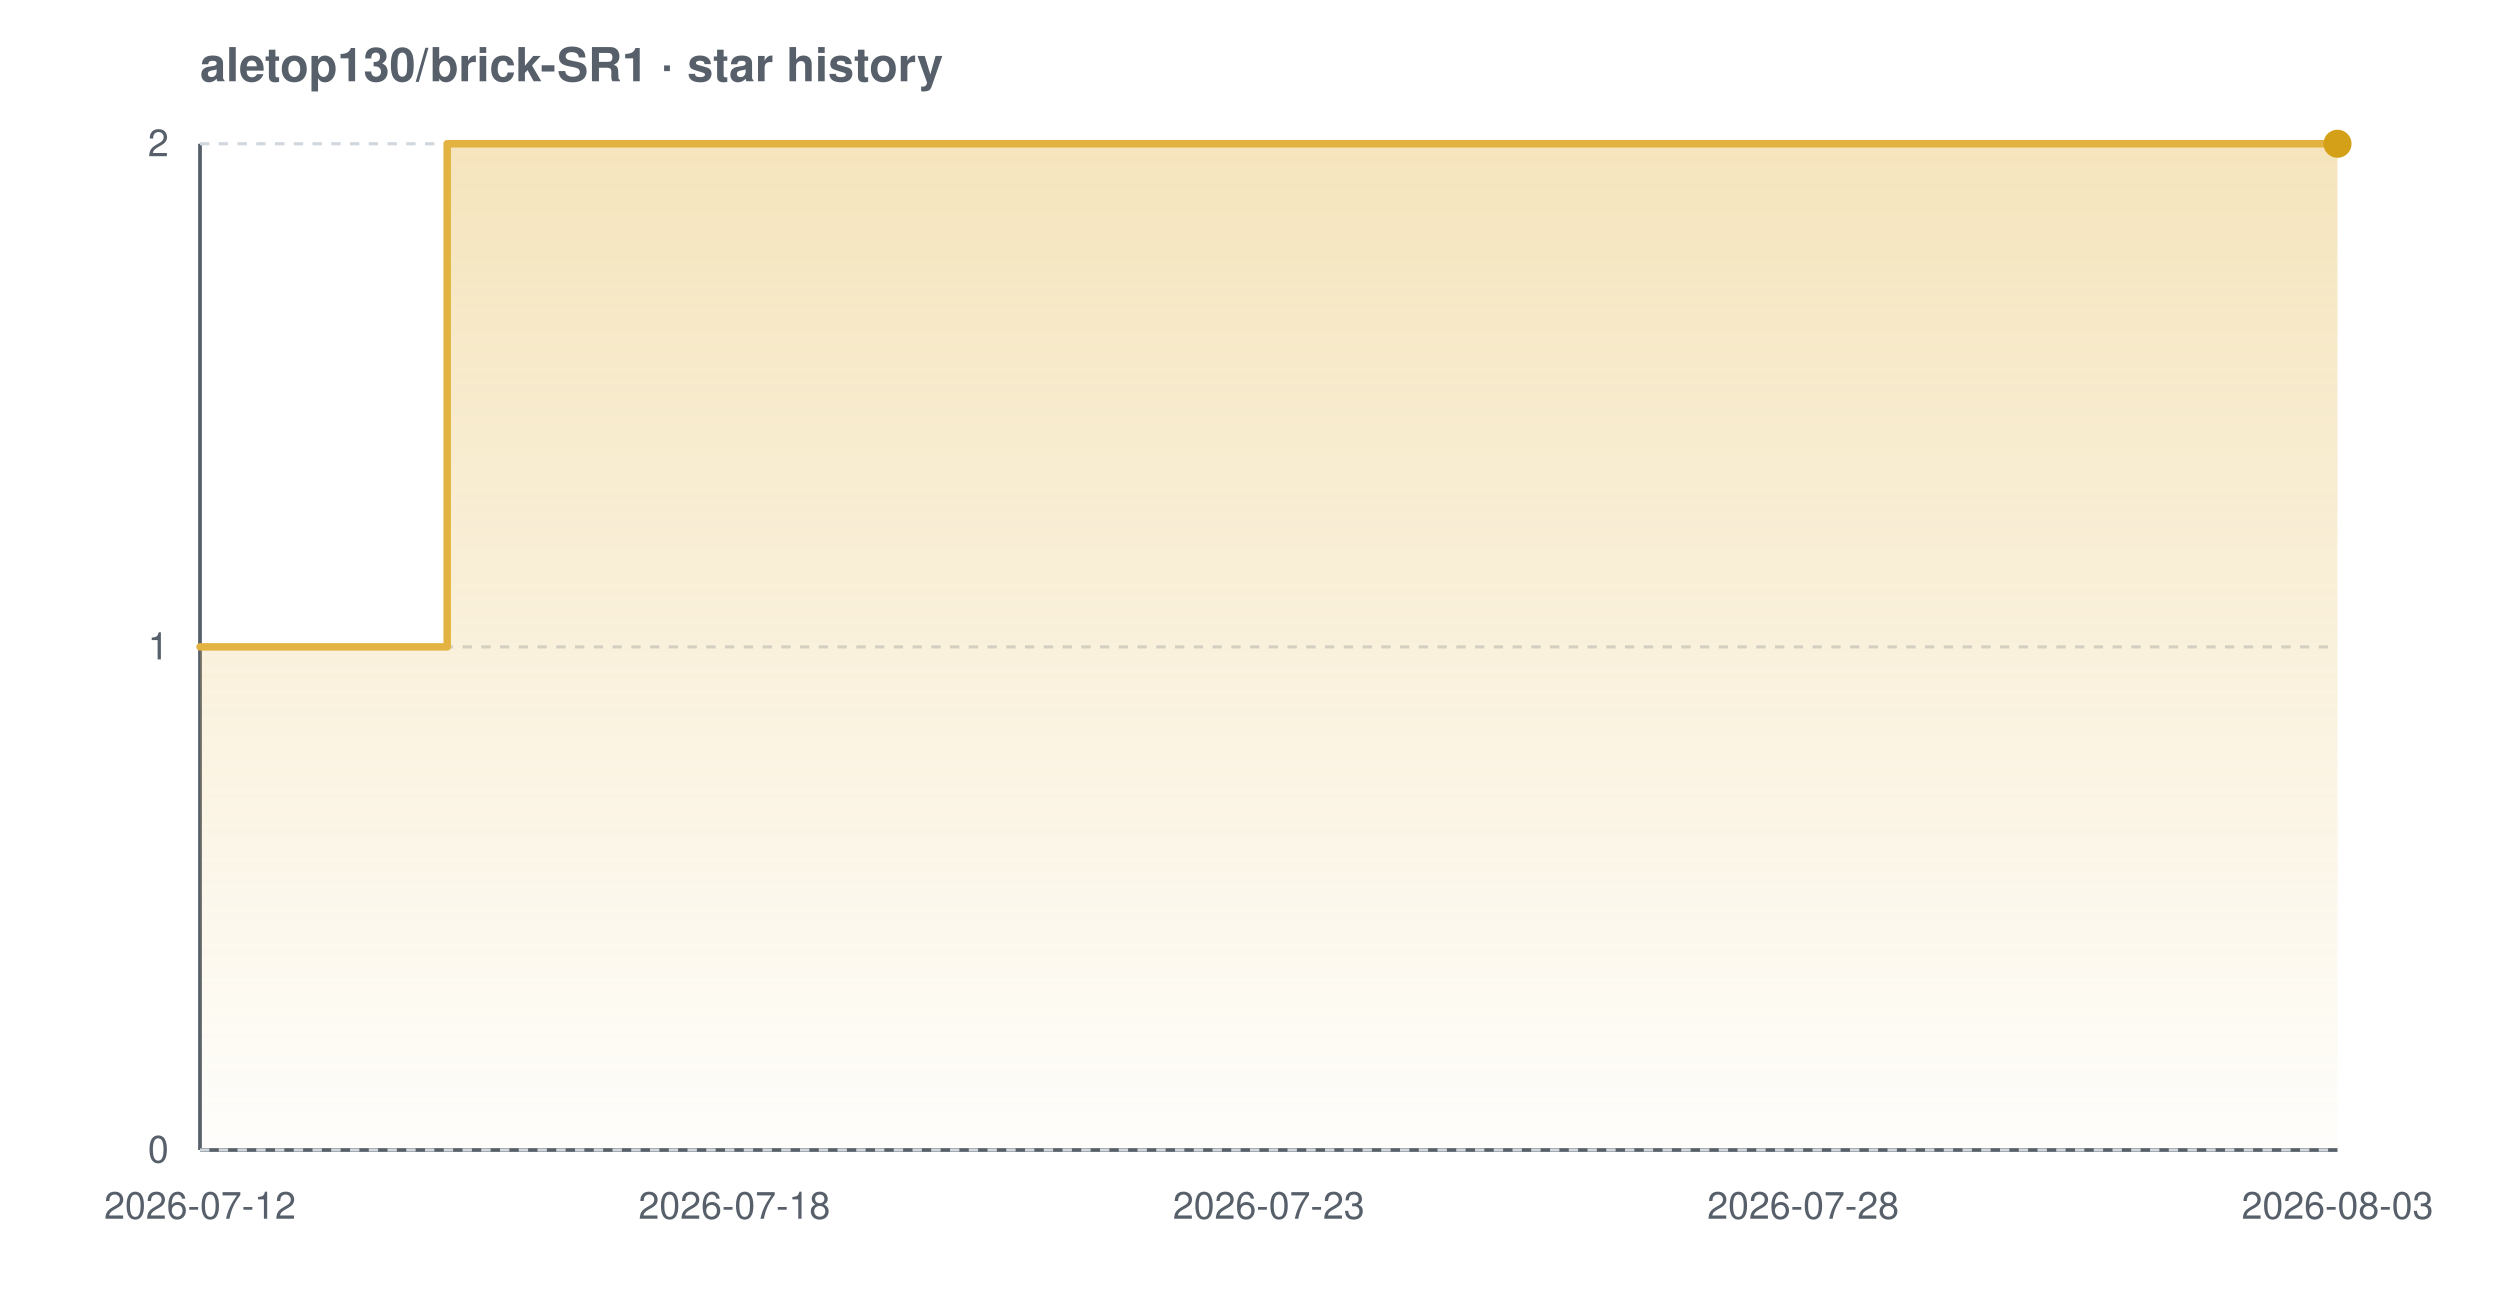
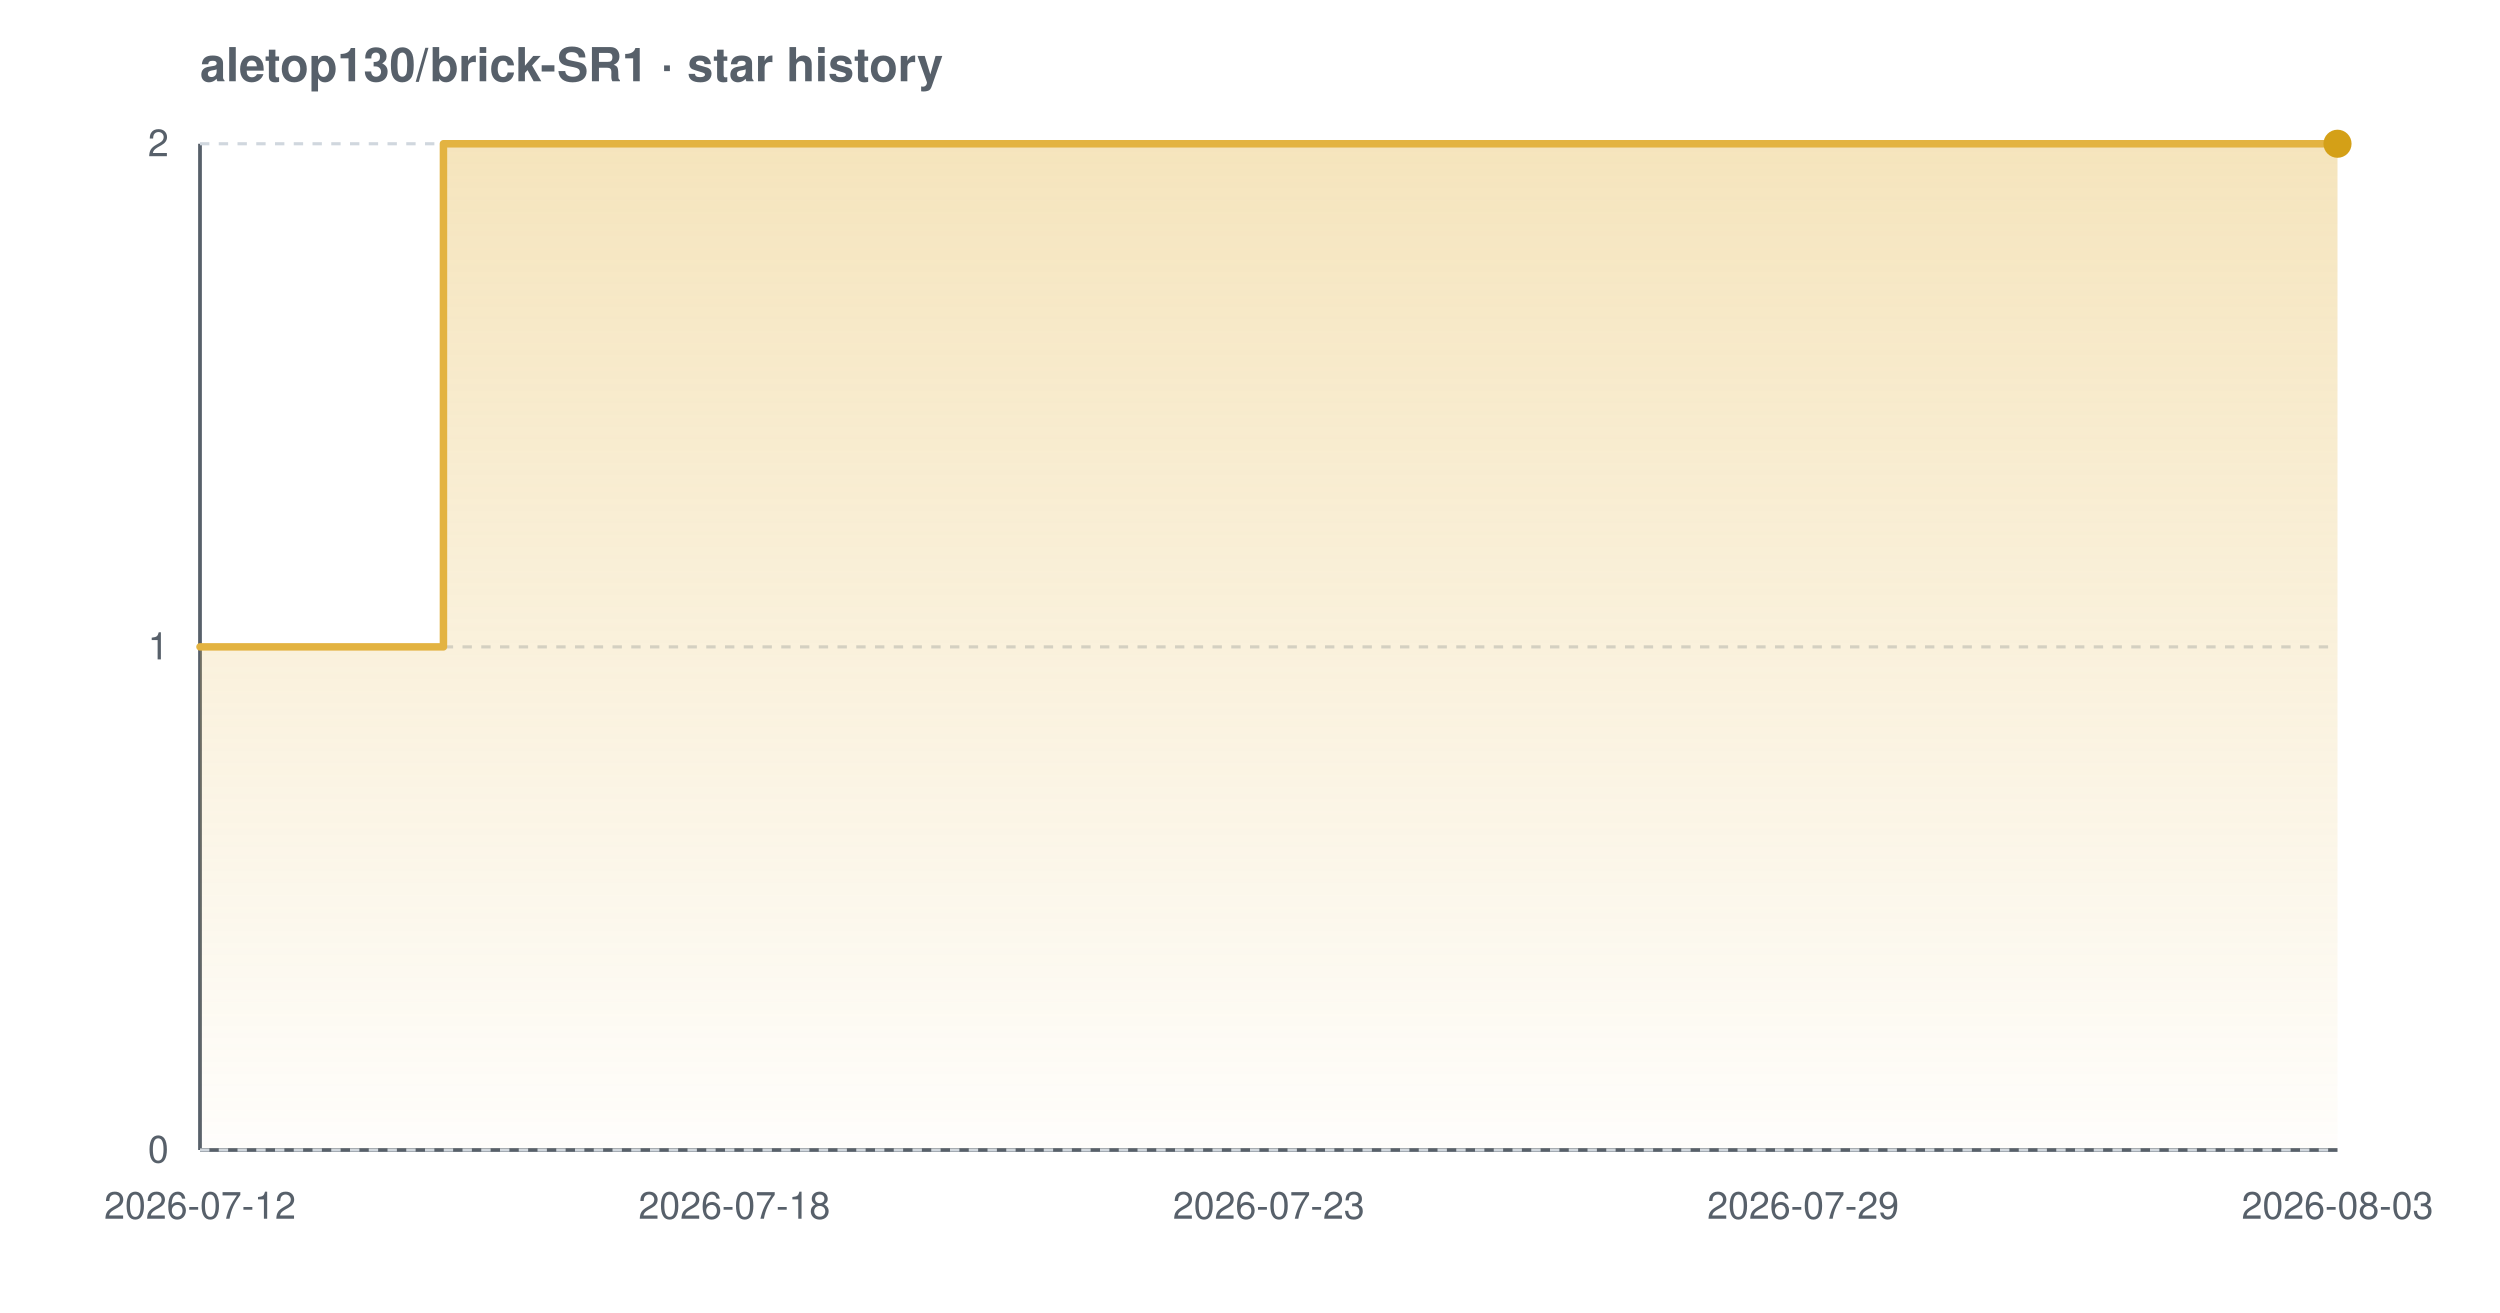
<svg xmlns="http://www.w3.org/2000/svg" width="800" height="420" viewBox="0 0 800 420" font-family="-apple-system,BlinkMacSystemFont,'Segoe UI',Helvetica,Arial,sans-serif" role="img" aria-label="Star history chart for aletop130/brick-SR1">
  <defs>
    <linearGradient id="grad-light" x1="0" y1="0" x2="0" y2="1">
      <stop offset="0%" stop-color="#e3b341" stop-opacity="0.35" />
      <stop offset="100%" stop-color="#e3b341" stop-opacity="0.02" />
    </linearGradient>
  </defs>
  <text x="64" y="26" font-size="15" font-weight="600" fill="#57606a">aletop130/brick-SR1 · star history</text>
  <line x1="64" y1="368" x2="748" y2="368" stroke="#57606a" stroke-width="1.2" />
  <line x1="64" y1="46" x2="64" y2="368" stroke="#57606a" stroke-width="1.2" />
  <line x1="64" y1="368.0" x2="748" y2="368.0" stroke="#d0d7de" stroke-width="1" stroke-dasharray="3 3" />
  <line x1="64" y1="207.0" x2="748" y2="207.0" stroke="#d0d7de" stroke-width="1" stroke-dasharray="3 3" />
  <line x1="64" y1="46.0" x2="748" y2="46.0" stroke="#d0d7de" stroke-width="1" stroke-dasharray="3 3" />
-   <path d="M 64.0 207.0 L 143.1 207.0 L 143.1 46.0 L 748.0 46.0 L 748.0 46.0 L 748.0 368.0 L 64.0 368.0 Z" fill="url(#grad-light)" />
-   <path d="M 64.0 207.0 L 143.1 207.0 L 143.1 46.0 L 748.0 46.0 L 748.0 46.0" fill="none" stroke="#e3b341" stroke-width="2.4" stroke-linejoin="round" stroke-linecap="round" />
+   <path d="M 64.0 207.0 L 141.9 207.0 L 141.9 46.0 L 748.0 46.0 L 748.0 46.0 L 748.0 368.0 L 64.0 368.0 Z" fill="url(#grad-light)" />
+   <path d="M 64.0 207.0 L 141.9 207.0 L 141.9 46.0 L 748.0 46.0 L 748.0 46.0" fill="none" stroke="#e3b341" stroke-width="2.4" stroke-linejoin="round" stroke-linecap="round" />
  <circle cx="748.0" cy="46.0" r="4.5" fill="#d4a017" />
  <text x="54" y="372.0" text-anchor="end" font-size="12" fill="#57606a">0</text>
  <text x="54" y="211.0" text-anchor="end" font-size="12" fill="#57606a">1</text>
  <text x="54" y="50.0" text-anchor="end" font-size="12" fill="#57606a">2</text>
  <text x="64.0" y="390" text-anchor="middle" font-size="12" fill="#57606a">2026-07-12</text>
  <text x="235.0" y="390" text-anchor="middle" font-size="12" fill="#57606a">2026-07-18</text>
  <text x="406.0" y="390" text-anchor="middle" font-size="12" fill="#57606a">2026-07-23</text>
-   <text x="577.0" y="390" text-anchor="middle" font-size="12" fill="#57606a">2026-07-28</text>
+   <text x="577.0" y="390" text-anchor="middle" font-size="12" fill="#57606a">2026-07-29</text>
  <text x="748.0" y="390" text-anchor="middle" font-size="12" fill="#57606a">2026-08-03</text>
</svg>
